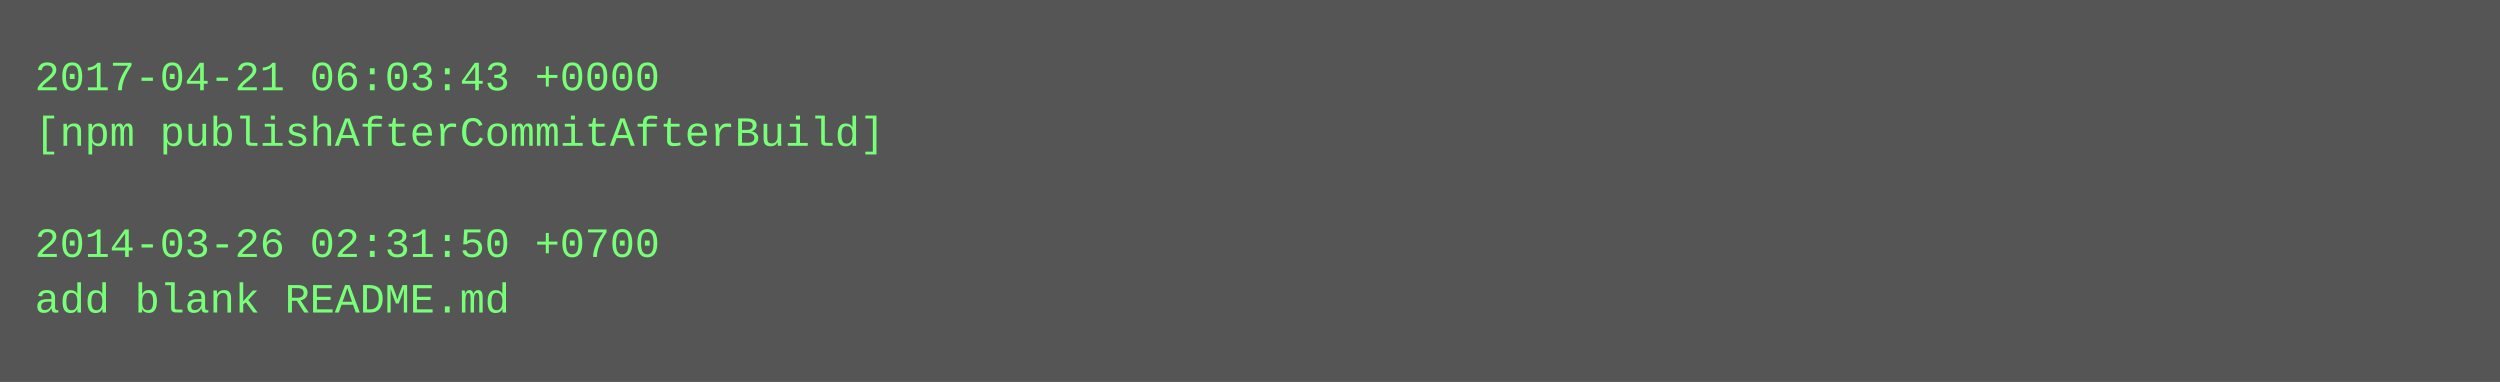
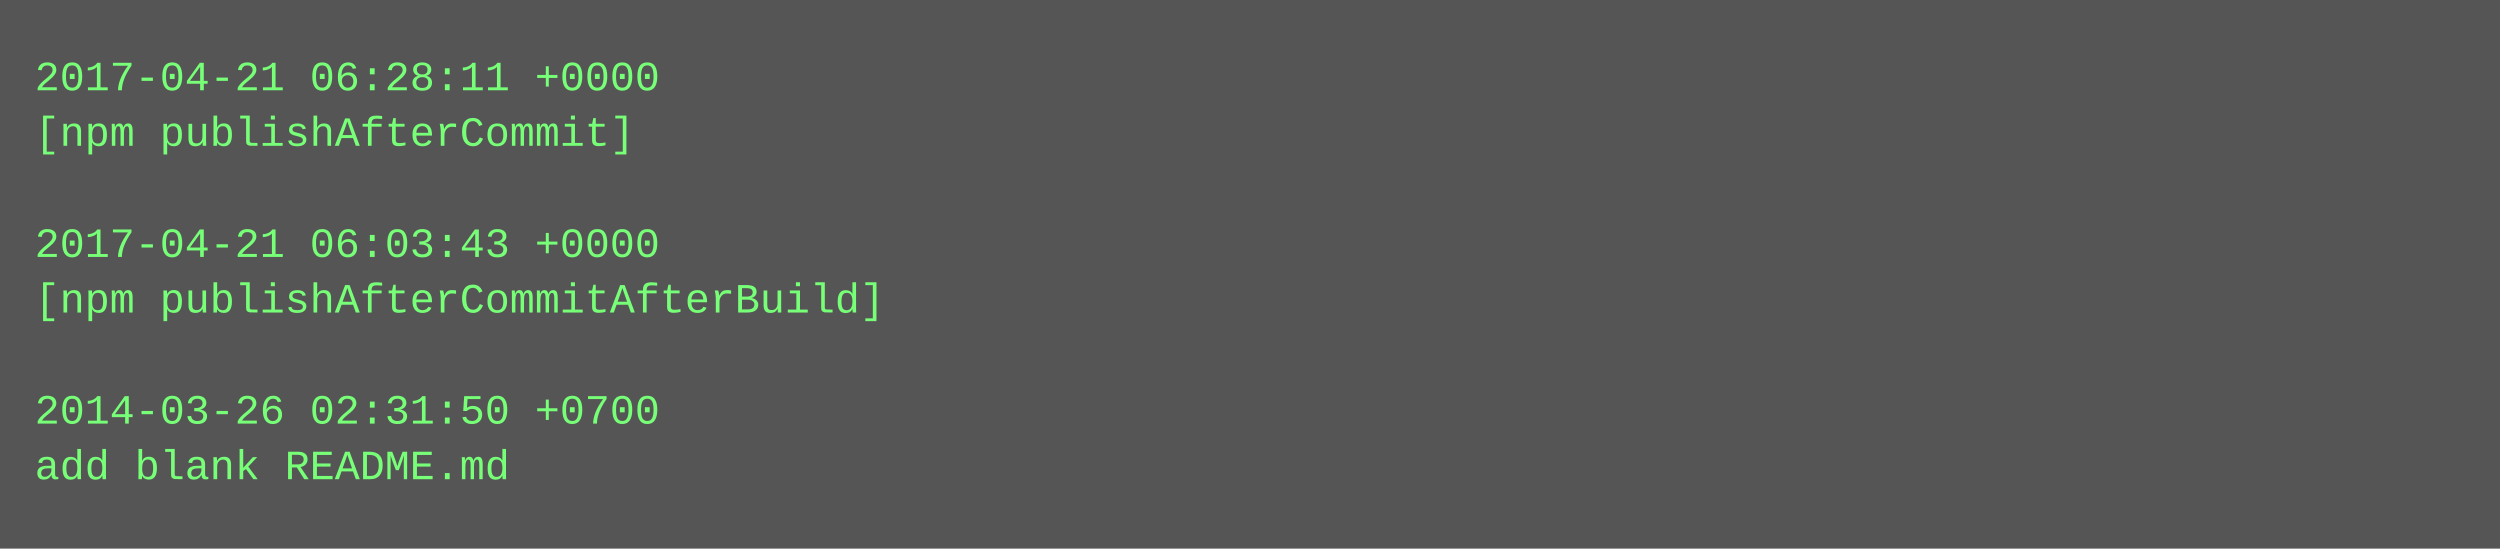
- <svg xmlns="http://www.w3.org/2000/svg" height="110" width="720">
-   <rect height="110" fill="#555" width="720" />
+ <svg xmlns="http://www.w3.org/2000/svg" height="158" width="720">
+   <rect height="158" fill="#555" width="720" />
  <text fill="#7f7" font-family="Courier New" font-size="12" xml:space="preserve">
-     <tspan x="10" y="26">2017-04-21 06:03:43 +0000</tspan>
-     <tspan x="10" y="42">[npm publishAfterCommitAfterBuild]</tspan>
+     <tspan x="10" y="26">2017-04-21 06:28:11 +0000</tspan>
+     <tspan x="10" y="42">[npm publishAfterCommit]</tspan>
    <tspan x="10" y="58" />
-     <tspan x="10" y="74">2014-03-26 02:31:50 +0700</tspan>
-     <tspan x="10" y="90">add blank README.md</tspan>
+     <tspan x="10" y="74">2017-04-21 06:03:43 +0000</tspan>
+     <tspan x="10" y="90">[npm publishAfterCommitAfterBuild]</tspan>
+     <tspan x="10" y="106" />
+     <tspan x="10" y="122">2014-03-26 02:31:50 +0700</tspan>
+     <tspan x="10" y="138">add blank README.md</tspan>
  </text>
</svg>
